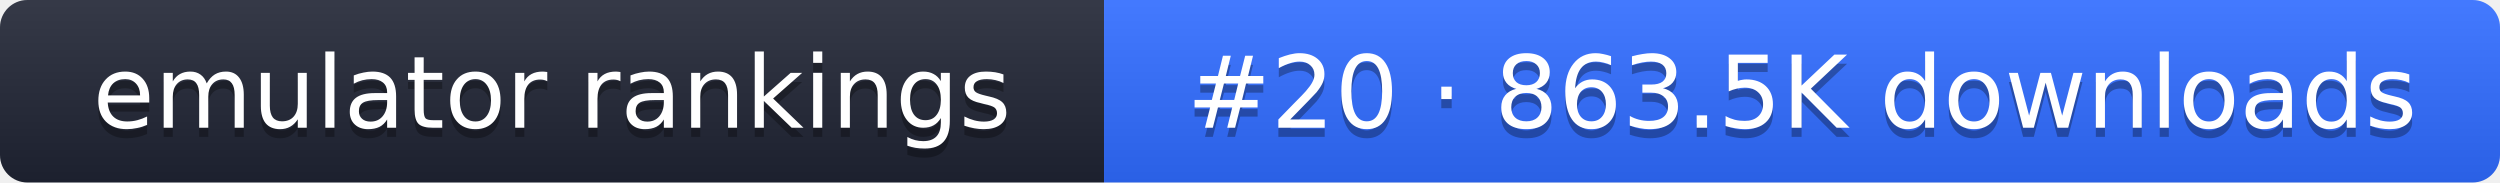
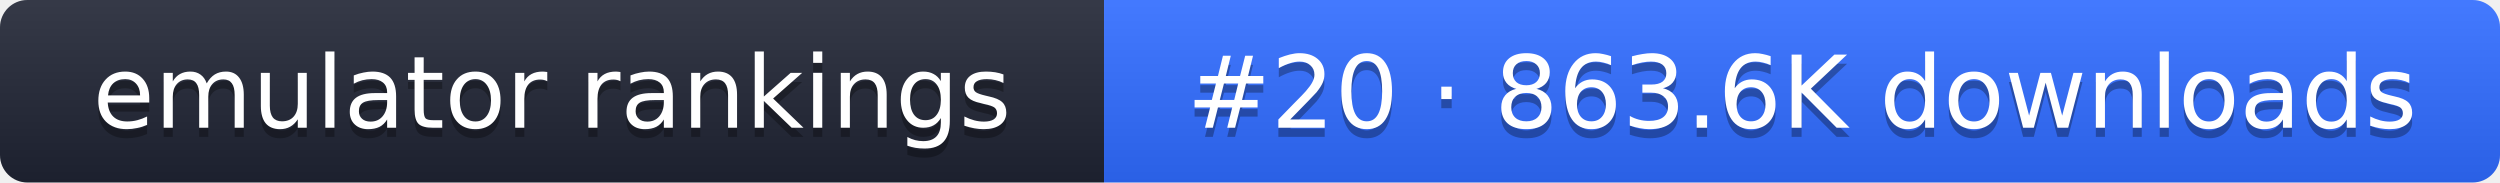
- <svg xmlns="http://www.w3.org/2000/svg" width="274" height="20" role="img" aria-label="emulator rankings: #20 · 863.5K downloads">
+ <svg xmlns="http://www.w3.org/2000/svg" width="274" height="20" role="img" aria-label="emulator rankings: #20 · 863.6K downloads">
  <linearGradient id="g" x2="0" y2="100%">
    <stop offset="0" stop-color="#fff" stop-opacity=".1" />
    <stop offset="1" stop-opacity=".1" />
  </linearGradient>
  <clipPath id="r">
    <rect width="274" height="20" rx="3" fill="#fff" />
  </clipPath>
  <g clip-path="url(#r)">
    <rect width="121" height="20" fill="#1f2433" />
    <rect x="121" width="153" height="20" fill="#2f6bff" />
    <rect width="274" height="20" fill="url(#g)" />
  </g>
  <g fill="#fff" text-anchor="middle" font-family="Verdana,DejaVu Sans,sans-serif" font-size="11">
    <text x="60.5" y="15" fill="#010101" fill-opacity=".3">emulator rankings</text>
    <text x="60.5" y="14">emulator rankings</text>
-     <text x="197.5" y="15" fill="#010101" fill-opacity=".3">#20 · 863.5K downloads</text>
-     <text x="197.5" y="14">#20 · 863.5K downloads</text>
+     <text x="197.5" y="15" fill="#010101" fill-opacity=".3">#20 · 863.6K downloads</text>
+     <text x="197.5" y="14">#20 · 863.6K downloads</text>
  </g>
</svg>
